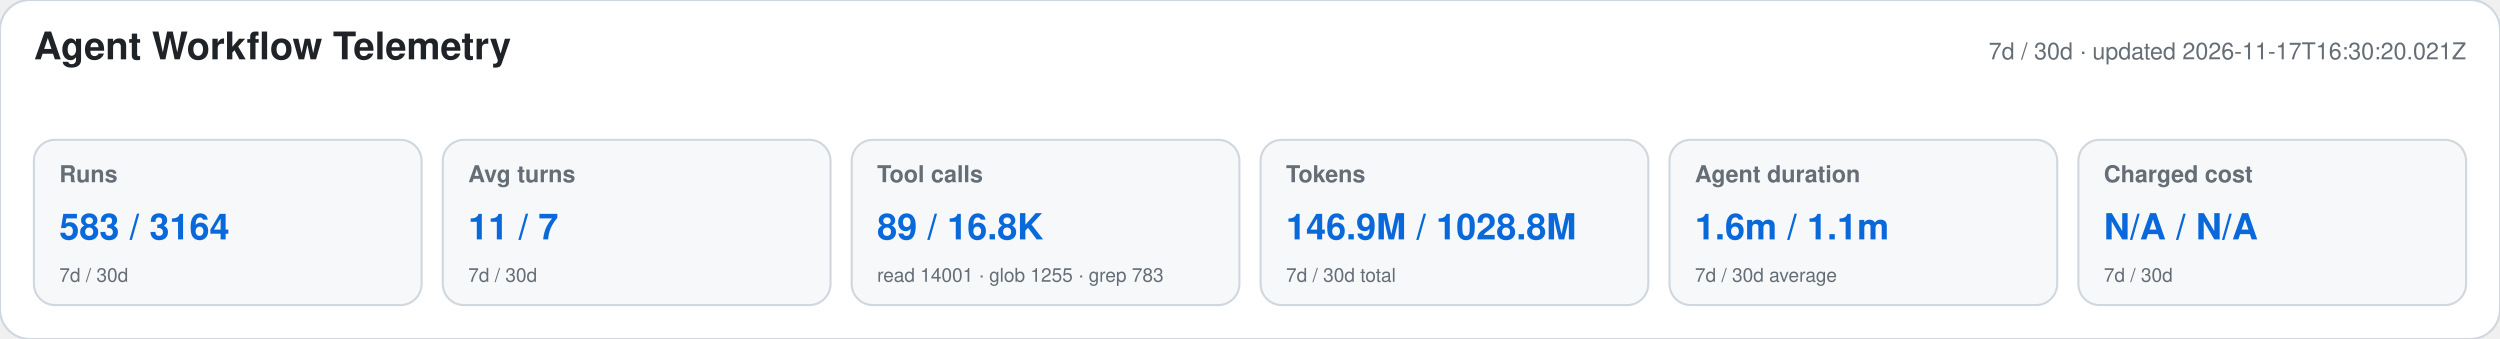
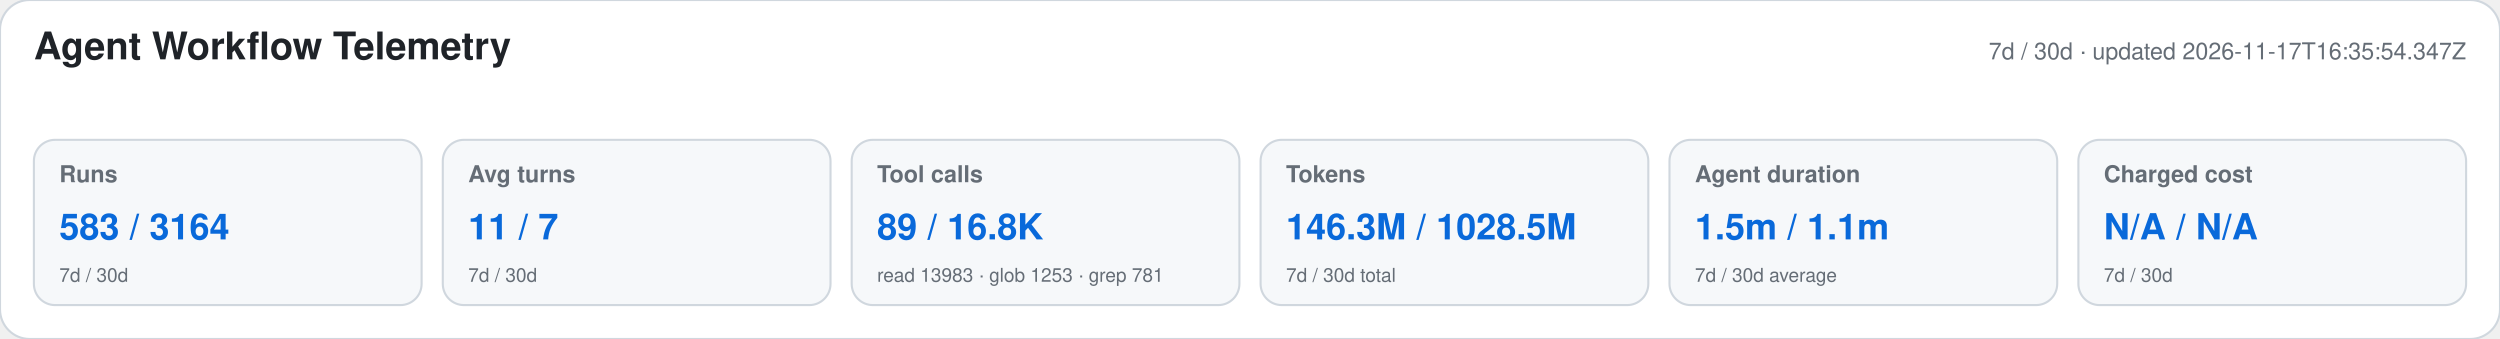
<svg xmlns="http://www.w3.org/2000/svg" width="1180" height="160" viewBox="0 0 1180 160" role="img" aria-labelledby="title desc">
  <style>text{font-family:-apple-system,BlinkMacSystemFont,"Segoe UI",Helvetica,Arial,sans-serif}.heading{font-size:18px;font-weight:650;fill:#1f2328}.meta,.label,.secondary{fill:#656d76}.meta,.label{font-size:11px}.label{font-weight:600}.primary{font-size:17px;font-weight:700;fill:#0969da}.secondary{font-size:9px}</style>
  <rect width="1180" height="160" rx="14" fill="#ffffff" stroke="#d0d7de" />
  <text x="16" y="28" class="heading">Agent Workflow Telemetry</text>
-   <text x="1164" y="28" text-anchor="end" class="meta">7d / 30d · updated 2026-11-17T16:30:20.021Z</text>
+   <text x="1164" y="28" text-anchor="end" class="meta">7d / 30d · updated 2026-11-17T16:35:54.347Z</text>
  <g>
    <rect x="16" y="66" width="183" height="78" rx="10" fill="#f6f8fa" stroke="#d0d7de" />
    <text x="28" y="86" class="label">Runs</text>
    <text x="28" y="113" class="primary">583 / 3164</text>
    <text x="28" y="133" class="secondary">7d / 30d</text>
  </g>
  <g>
    <rect x="209" y="66" width="183" height="78" rx="10" fill="#f6f8fa" stroke="#d0d7de" />
    <text x="221" y="86" class="label">Avg turns</text>
    <text x="221" y="113" class="primary">11 / 7</text>
    <text x="221" y="133" class="secondary">7d / 30d</text>
  </g>
  <g>
    <rect x="402" y="66" width="183" height="78" rx="10" fill="#f6f8fa" stroke="#d0d7de" />
    <text x="414" y="86" class="label">Tool calls</text>
    <text x="414" y="113" class="primary">89 / 16.8K</text>
-     <text x="414" y="133" class="secondary">read 14001 · glob 1255 · grep 783</text>
+     <text x="414" y="133" class="secondary">read 13983 · glob 1253 · grep 781</text>
  </g>
  <g>
    <rect x="595" y="66" width="183" height="78" rx="10" fill="#f6f8fa" stroke="#d0d7de" />
    <text x="607" y="86" class="label">Tokens</text>
-     <text x="607" y="113" class="primary">146.9M / 1028.8M</text>
+     <text x="607" y="113" class="primary">146.3M / 1028.5M</text>
    <text x="607" y="133" class="secondary">7d / 30d total</text>
  </g>
  <g>
    <rect x="788" y="66" width="183" height="78" rx="10" fill="#f6f8fa" stroke="#d0d7de" />
    <text x="800" y="86" class="label">Agent duration</text>
-     <text x="800" y="113" class="primary">1.6m / 1.1m</text>
+     <text x="800" y="113" class="primary">1.5m / 1.1m</text>
    <text x="800" y="133" class="secondary">7d / 30d average</text>
  </g>
  <g>
    <rect x="981" y="66" width="183" height="78" rx="10" fill="#f6f8fa" stroke="#d0d7de" />
    <text x="993" y="86" class="label">Charged cost</text>
    <text x="993" y="113" class="primary">N/A / N/A</text>
    <text x="993" y="133" class="secondary">7d / 30d</text>
  </g>
</svg>
